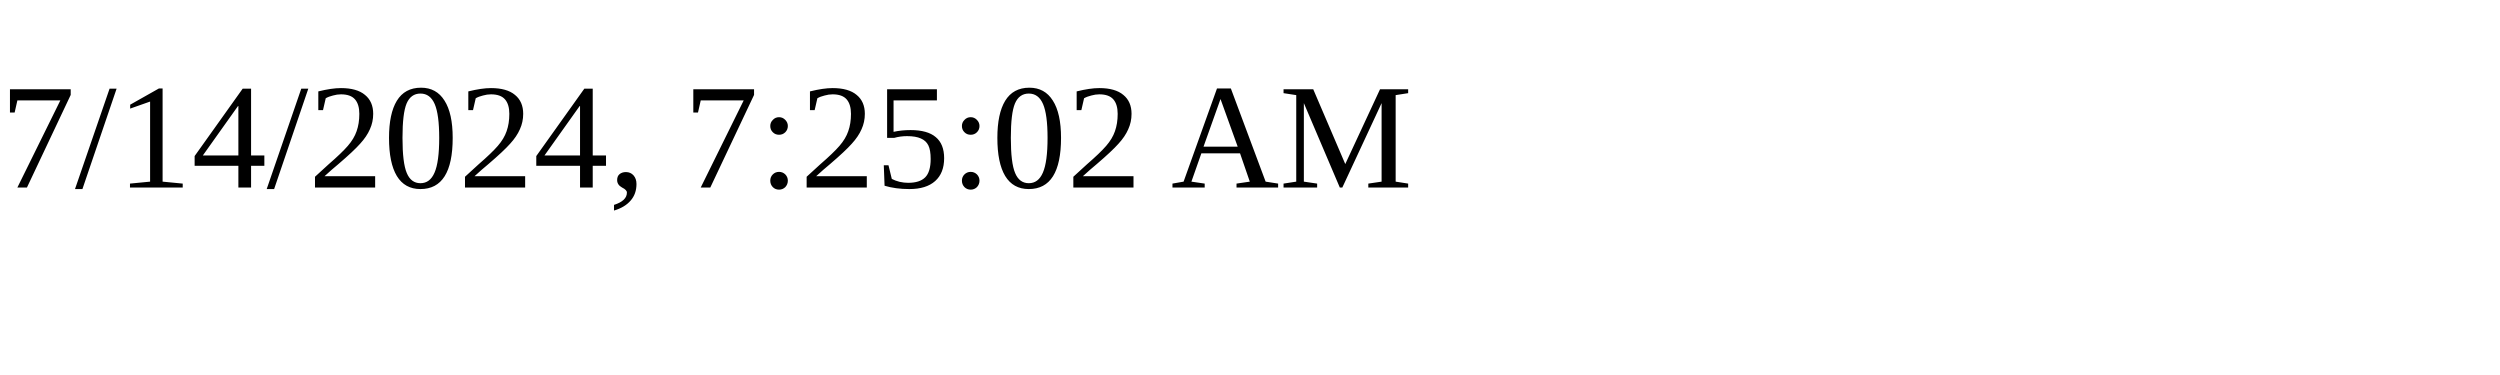
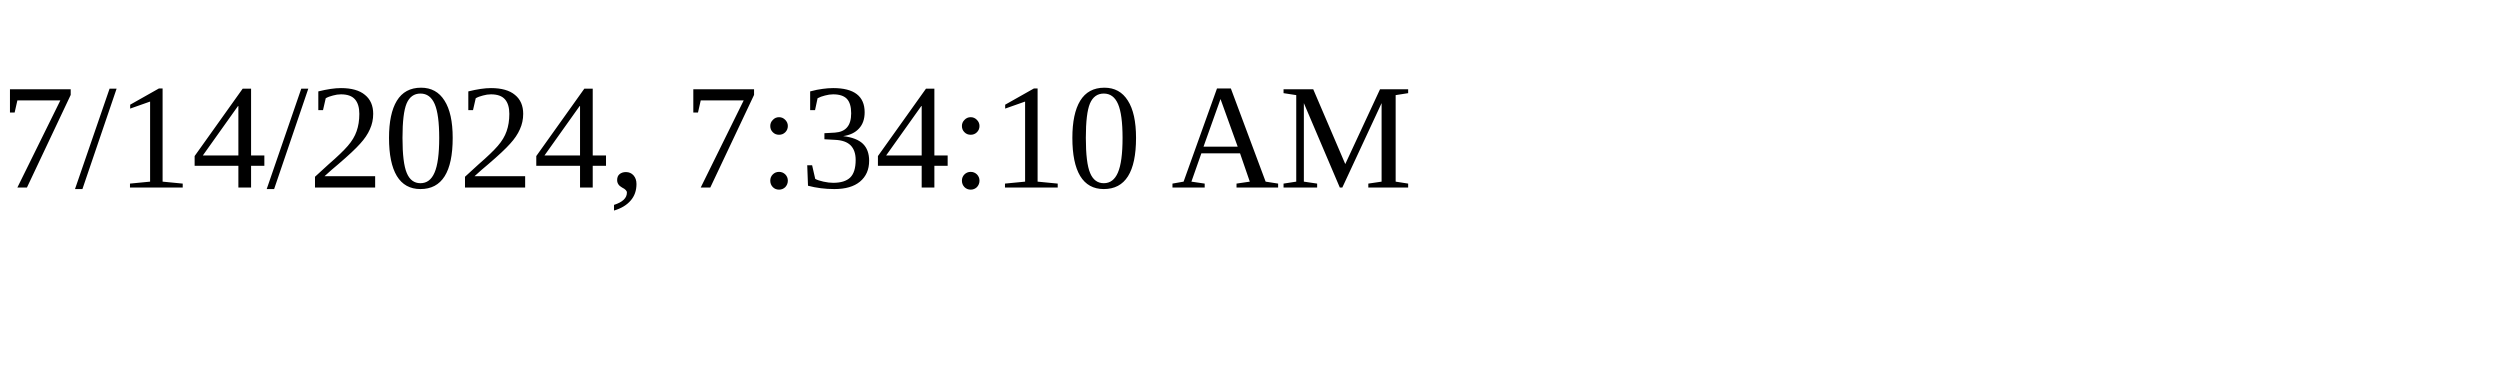
<svg xmlns="http://www.w3.org/2000/svg" height="30" width="200">
-   <text x="0" y="15">7/14/2024, 7:25:02 AM</text>
+   <text x="0" y="15">7/14/2024, 7:34:10 AM</text>
</svg>
